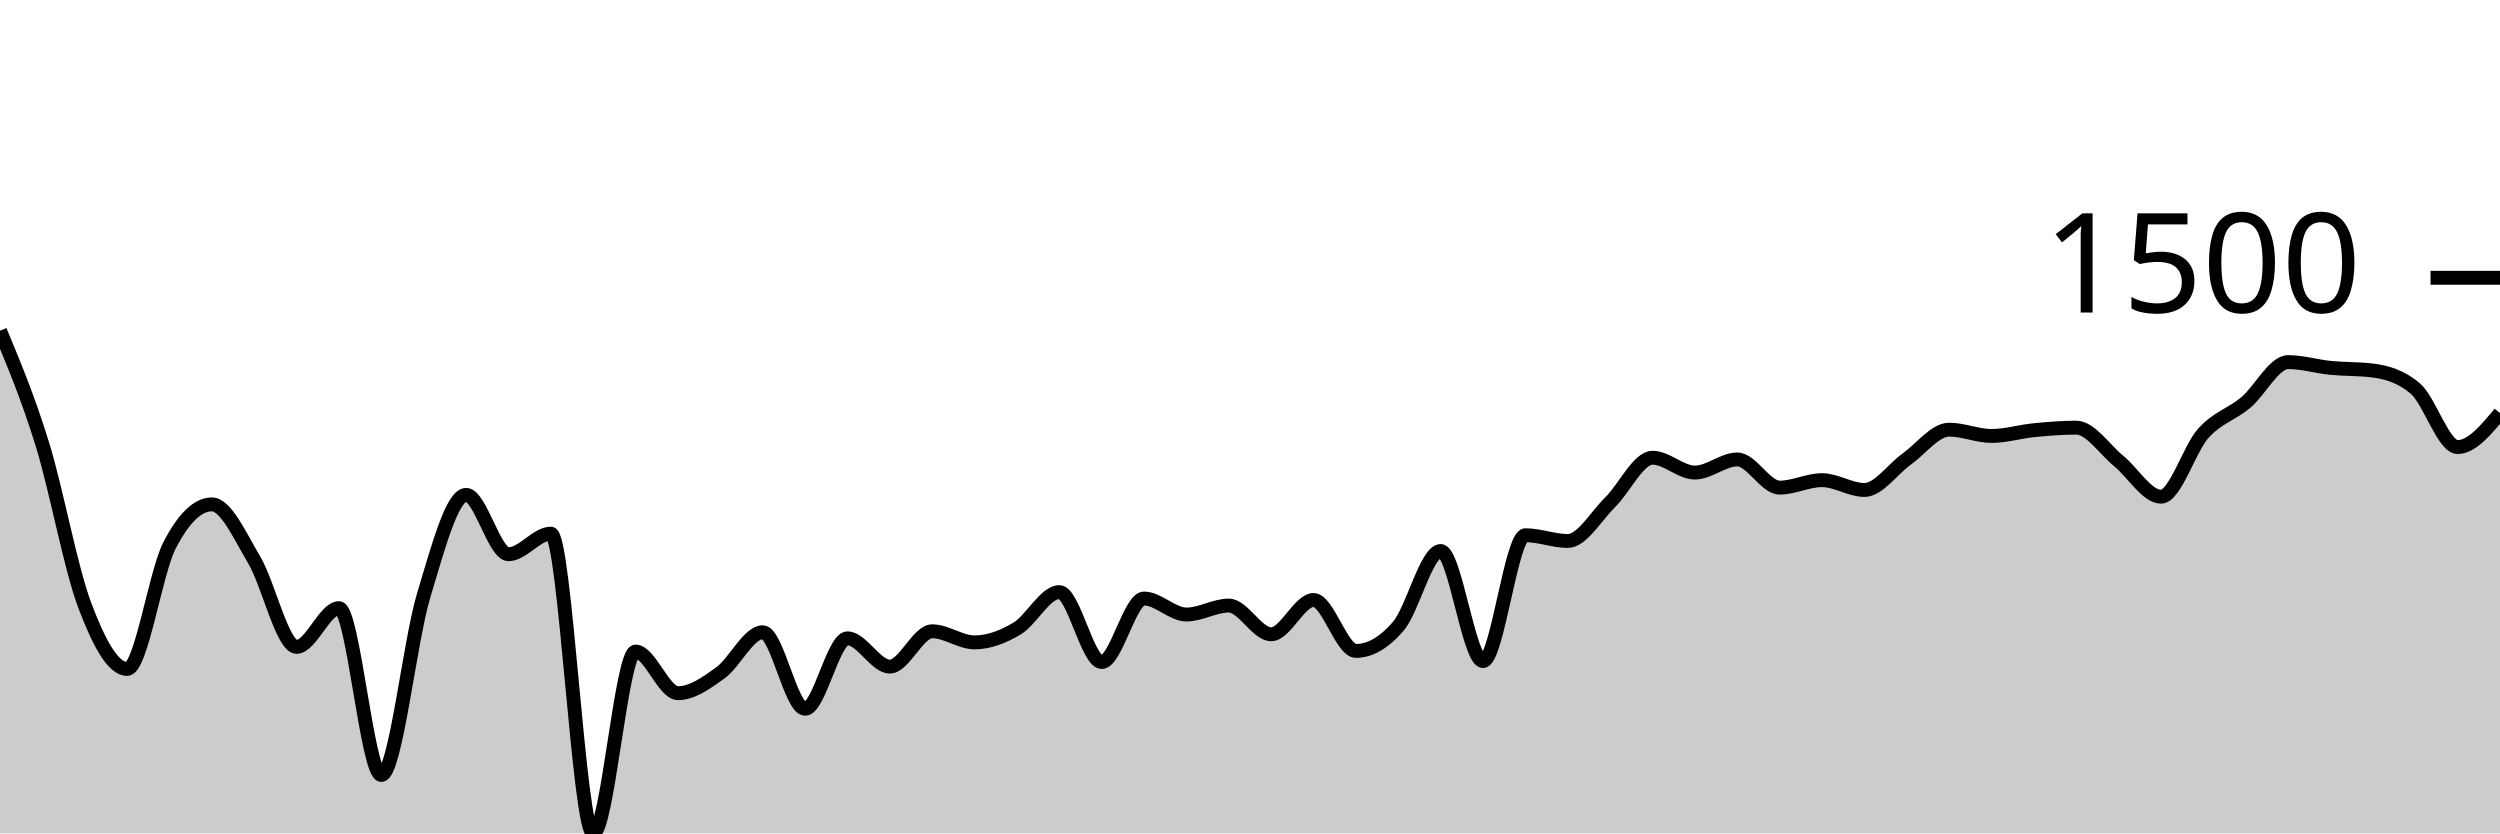
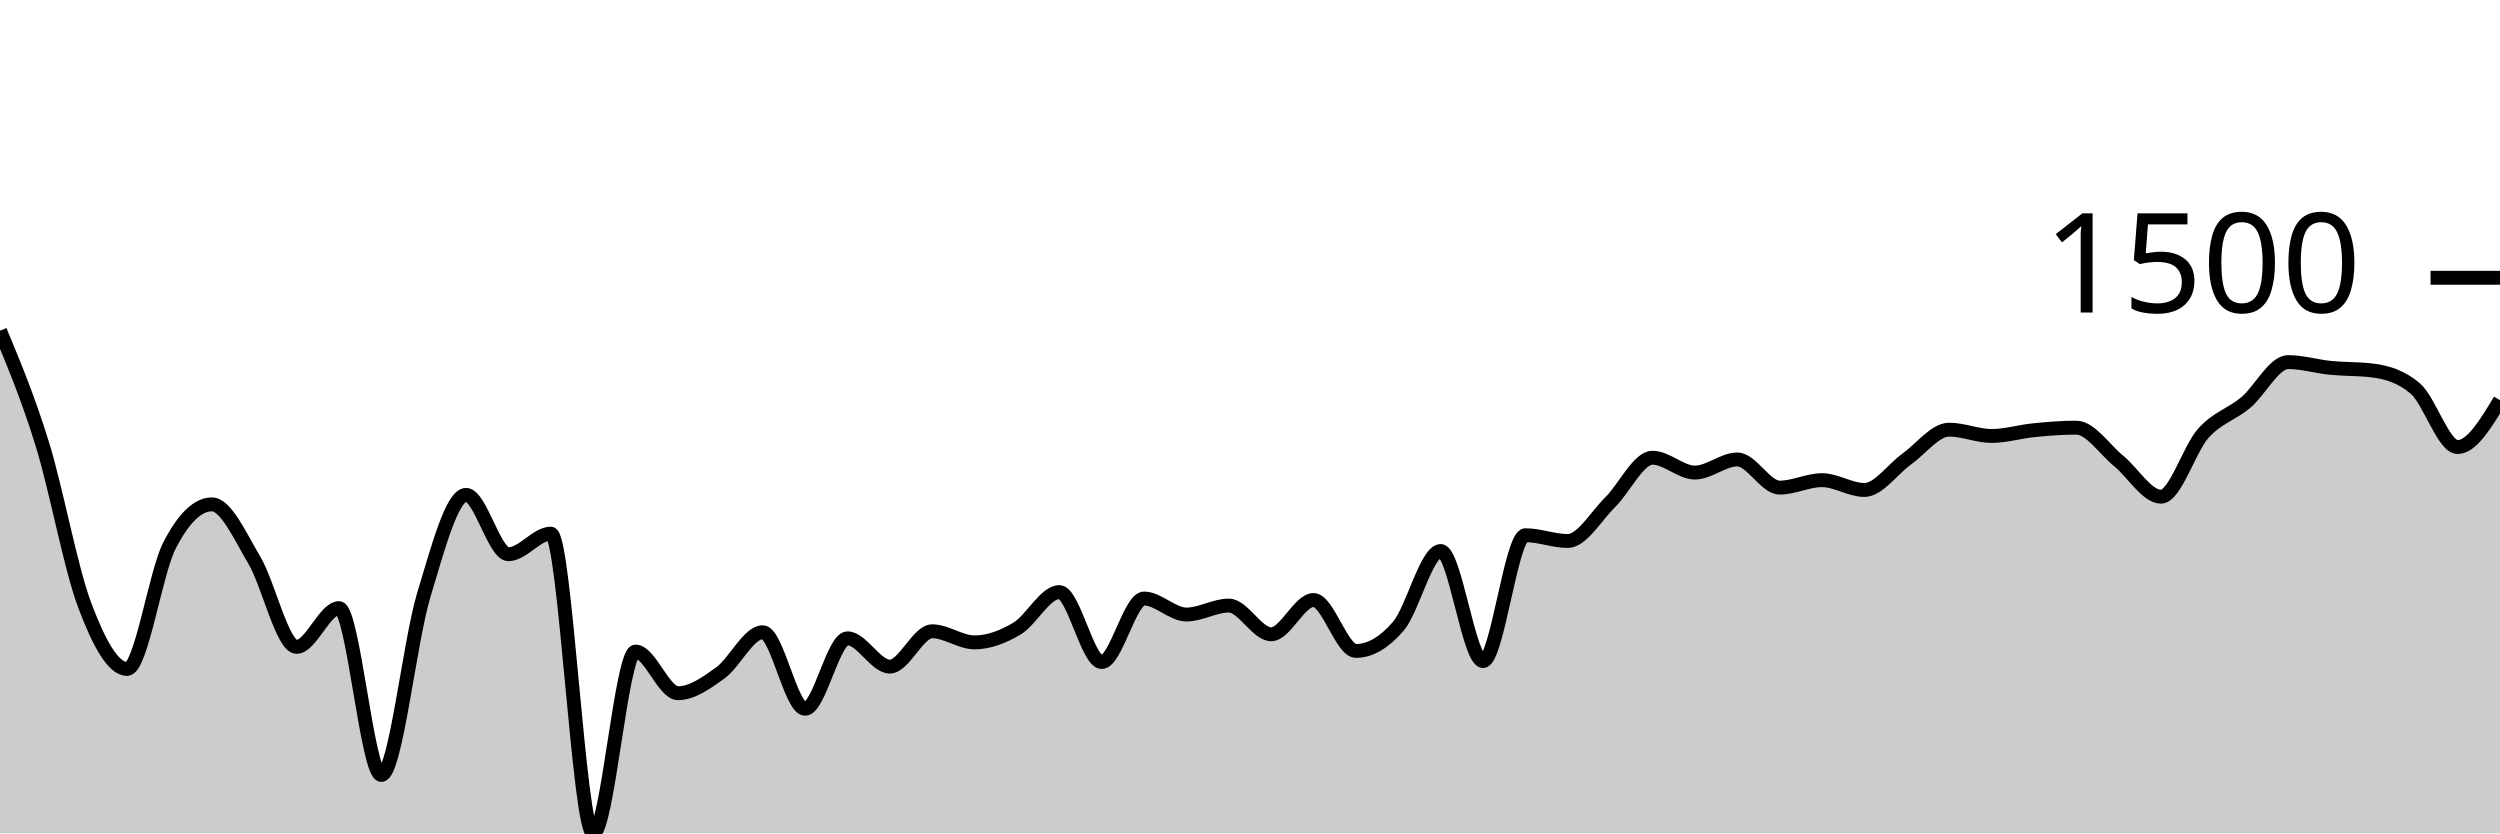
<svg xmlns="http://www.w3.org/2000/svg" viewBox="0 0 180 60">
  <g transform="translate(0,20)">
-     <path class="area" fill="rgba(0, 0, 0, 0.2)" d="M0,3.812C1.017,6.252,2.034,8.693,3.051,11.988C4.068,15.284,5.085,20.889,6.102,23.585C7.119,26.281,8.136,28.165,9.153,28.165C10.169,28.165,11.186,21.246,12.203,19.274C13.22,17.301,14.237,16.315,15.254,16.315C16.271,16.315,17.288,18.609,18.305,20.319C19.322,22.029,20.339,26.574,21.356,26.574C22.373,26.574,23.39,23.785,24.407,23.785C25.424,23.785,26.441,35.796,27.458,35.796C28.475,35.796,29.492,26.216,30.508,22.855C31.525,19.494,32.542,15.631,33.559,15.631C34.576,15.631,35.593,19.904,36.61,19.904C37.627,19.904,38.644,18.421,39.661,18.421C40.678,18.421,41.695,40,42.712,40C43.729,40,44.746,26.913,45.763,26.913C46.78,26.913,47.797,29.91,48.814,29.91C49.831,29.91,50.847,29.181,51.864,28.45C52.881,27.718,53.898,25.522,54.915,25.522C55.932,25.522,56.949,31.032,57.966,31.032C58.983,31.032,60,25.96,61.017,25.96C62.034,25.96,63.051,27.996,64.068,27.996C65.085,27.996,66.102,25.452,67.119,25.452C68.136,25.452,69.153,26.252,70.169,26.252C71.186,26.252,72.203,25.864,73.22,25.26C74.237,24.657,75.254,22.632,76.271,22.632C77.288,22.632,78.305,27.666,79.322,27.666C80.339,27.666,81.356,23.093,82.373,23.093C83.39,23.093,84.407,24.246,85.424,24.246C86.441,24.246,87.458,23.6,88.475,23.6C89.492,23.6,90.508,25.668,91.525,25.668C92.542,25.668,93.559,23.201,94.576,23.201C95.593,23.201,96.61,26.866,97.627,26.866C98.644,26.866,99.661,26.275,100.678,25.091C101.695,23.908,102.712,19.673,103.729,19.673C104.746,19.673,105.763,27.597,106.78,27.597C107.797,27.597,108.814,18.536,109.831,18.536C110.847,18.536,111.864,18.951,112.881,18.951C113.898,18.951,114.915,17.16,115.932,16.161C116.949,15.162,117.966,12.957,118.983,12.957C120,12.957,121.017,14.025,122.034,14.025C123.051,14.025,124.068,13.08,125.085,13.08C126.102,13.08,127.119,15.109,128.136,15.109C129.153,15.109,130.169,14.571,131.186,14.571C132.203,14.571,133.22,15.278,134.237,15.278C135.254,15.278,136.271,13.773,137.288,13.049C138.305,12.325,139.322,10.936,140.339,10.936C141.356,10.936,142.373,11.389,143.39,11.389C144.407,11.389,145.424,11.074,146.441,10.974C147.458,10.874,148.475,10.79,149.492,10.79C150.508,10.79,151.525,12.359,152.542,13.187C153.559,14.016,154.576,15.762,155.593,15.762C156.61,15.762,157.627,12.319,158.644,11.189C159.661,10.06,160.678,9.837,161.695,8.984C162.712,8.131,163.729,6.071,164.746,6.071C165.763,6.071,166.78,6.385,167.797,6.486C168.814,6.587,169.831,6.55,170.847,6.678C171.864,6.806,172.881,7.109,173.898,7.969C174.915,8.83,175.932,12.188,176.949,12.188C177.966,12.188,178.983,10.966,180,9.744L180,40C178.983,40,177.966,40,176.949,40C175.932,40,174.915,40,173.898,40C172.881,40,171.864,40,170.847,40C169.831,40,168.814,40,167.797,40C166.78,40,165.763,40,164.746,40C163.729,40,162.712,40,161.695,40C160.678,40,159.661,40,158.644,40C157.627,40,156.61,40,155.593,40C154.576,40,153.559,40,152.542,40C151.525,40,150.508,40,149.492,40C148.475,40,147.458,40,146.441,40C145.424,40,144.407,40,143.39,40C142.373,40,141.356,40,140.339,40C139.322,40,138.305,40,137.288,40C136.271,40,135.254,40,134.237,40C133.22,40,132.203,40,131.186,40C130.169,40,129.153,40,128.136,40C127.119,40,126.102,40,125.085,40C124.068,40,123.051,40,122.034,40C121.017,40,120,40,118.983,40C117.966,40,116.949,40,115.932,40C114.915,40,113.898,40,112.881,40C111.864,40,110.847,40,109.831,40C108.814,40,107.797,40,106.78,40C105.763,40,104.746,40,103.729,40C102.712,40,101.695,40,100.678,40C99.661,40,98.644,40,97.627,40C96.61,40,95.593,40,94.576,40C93.559,40,92.542,40,91.525,40C90.508,40,89.492,40,88.475,40C87.458,40,86.441,40,85.424,40C84.407,40,83.39,40,82.373,40C81.356,40,80.339,40,79.322,40C78.305,40,77.288,40,76.271,40C75.254,40,74.237,40,73.22,40C72.203,40,71.186,40,70.169,40C69.153,40,68.136,40,67.119,40C66.102,40,65.085,40,64.068,40C63.051,40,62.034,40,61.017,40C60,40,58.983,40,57.966,40C56.949,40,55.932,40,54.915,40C53.898,40,52.881,40,51.864,40C50.847,40,49.831,40,48.814,40C47.797,40,46.78,40,45.763,40C44.746,40,43.729,40,42.712,40C41.695,40,40.678,40,39.661,40C38.644,40,37.627,40,36.61,40C35.593,40,34.576,40,33.559,40C32.542,40,31.525,40,30.508,40C29.492,40,28.475,40,27.458,40C26.441,40,25.424,40,24.407,40C23.39,40,22.373,40,21.356,40C20.339,40,19.322,40,18.305,40C17.288,40,16.271,40,15.254,40C14.237,40,13.22,40,12.203,40C11.186,40,10.169,40,9.153,40C8.136,40,7.119,40,6.102,40C5.085,40,4.068,40,3.051,40C2.034,40,1.017,40,0,40Z" />
-     <path class="line" stroke="black" fill="none" d="M0,3.812C1.017,6.252,2.034,8.693,3.051,11.988C4.068,15.284,5.085,20.889,6.102,23.585C7.119,26.281,8.136,28.165,9.153,28.165C10.169,28.165,11.186,21.246,12.203,19.274C13.22,17.301,14.237,16.315,15.254,16.315C16.271,16.315,17.288,18.609,18.305,20.319C19.322,22.029,20.339,26.574,21.356,26.574C22.373,26.574,23.39,23.785,24.407,23.785C25.424,23.785,26.441,35.796,27.458,35.796C28.475,35.796,29.492,26.216,30.508,22.855C31.525,19.494,32.542,15.631,33.559,15.631C34.576,15.631,35.593,19.904,36.61,19.904C37.627,19.904,38.644,18.421,39.661,18.421C40.678,18.421,41.695,40,42.712,40C43.729,40,44.746,26.913,45.763,26.913C46.78,26.913,47.797,29.91,48.814,29.91C49.831,29.91,50.847,29.181,51.864,28.45C52.881,27.718,53.898,25.522,54.915,25.522C55.932,25.522,56.949,31.032,57.966,31.032C58.983,31.032,60,25.96,61.017,25.96C62.034,25.96,63.051,27.996,64.068,27.996C65.085,27.996,66.102,25.452,67.119,25.452C68.136,25.452,69.153,26.252,70.169,26.252C71.186,26.252,72.203,25.864,73.22,25.26C74.237,24.657,75.254,22.632,76.271,22.632C77.288,22.632,78.305,27.666,79.322,27.666C80.339,27.666,81.356,23.093,82.373,23.093C83.39,23.093,84.407,24.246,85.424,24.246C86.441,24.246,87.458,23.6,88.475,23.6C89.492,23.6,90.508,25.668,91.525,25.668C92.542,25.668,93.559,23.201,94.576,23.201C95.593,23.201,96.61,26.866,97.627,26.866C98.644,26.866,99.661,26.275,100.678,25.091C101.695,23.908,102.712,19.673,103.729,19.673C104.746,19.673,105.763,27.597,106.78,27.597C107.797,27.597,108.814,18.536,109.831,18.536C110.847,18.536,111.864,18.951,112.881,18.951C113.898,18.951,114.915,17.16,115.932,16.161C116.949,15.162,117.966,12.957,118.983,12.957C120,12.957,121.017,14.025,122.034,14.025C123.051,14.025,124.068,13.08,125.085,13.08C126.102,13.08,127.119,15.109,128.136,15.109C129.153,15.109,130.169,14.571,131.186,14.571C132.203,14.571,133.22,15.278,134.237,15.278C135.254,15.278,136.271,13.773,137.288,13.049C138.305,12.325,139.322,10.936,140.339,10.936C141.356,10.936,142.373,11.389,143.39,11.389C144.407,11.389,145.424,11.074,146.441,10.974C147.458,10.874,148.475,10.79,149.492,10.79C150.508,10.79,151.525,12.359,152.542,13.187C153.559,14.016,154.576,15.762,155.593,15.762C156.61,15.762,157.627,12.319,158.644,11.189C159.661,10.06,160.678,9.837,161.695,8.984C162.712,8.131,163.729,6.071,164.746,6.071C165.763,6.071,166.78,6.385,167.797,6.486C168.814,6.587,169.831,6.55,170.847,6.678C171.864,6.806,172.881,7.109,173.898,7.969C174.915,8.83,175.932,12.188,176.949,12.188C177.966,12.188,178.983,10.966,180,9.744" />
+     <path class="area" fill="rgba(0, 0, 0, 0.2)" d="M0,3.812C1.017,6.252,2.034,8.693,3.051,11.988C4.068,15.284,5.085,20.889,6.102,23.585C7.119,26.281,8.136,28.165,9.153,28.165C10.169,28.165,11.186,21.246,12.203,19.274C13.22,17.301,14.237,16.315,15.254,16.315C16.271,16.315,17.288,18.609,18.305,20.319C19.322,22.029,20.339,26.574,21.356,26.574C22.373,26.574,23.39,23.785,24.407,23.785C25.424,23.785,26.441,35.796,27.458,35.796C28.475,35.796,29.492,26.216,30.508,22.855C31.525,19.494,32.542,15.631,33.559,15.631C34.576,15.631,35.593,19.904,36.61,19.904C37.627,19.904,38.644,18.421,39.661,18.421C40.678,18.421,41.695,40,42.712,40C43.729,40,44.746,26.913,45.763,26.913C46.78,26.913,47.797,29.91,48.814,29.91C49.831,29.91,50.847,29.181,51.864,28.45C52.881,27.718,53.898,25.522,54.915,25.522C55.932,25.522,56.949,31.032,57.966,31.032C58.983,31.032,60,25.96,61.017,25.96C62.034,25.96,63.051,27.996,64.068,27.996C65.085,27.996,66.102,25.452,67.119,25.452C68.136,25.452,69.153,26.252,70.169,26.252C71.186,26.252,72.203,25.864,73.22,25.26C74.237,24.657,75.254,22.632,76.271,22.632C77.288,22.632,78.305,27.666,79.322,27.666C80.339,27.666,81.356,23.093,82.373,23.093C83.39,23.093,84.407,24.246,85.424,24.246C86.441,24.246,87.458,23.6,88.475,23.6C89.492,23.6,90.508,25.668,91.525,25.668C92.542,25.668,93.559,23.201,94.576,23.201C95.593,23.201,96.61,26.866,97.627,26.866C98.644,26.866,99.661,26.275,100.678,25.091C101.695,23.908,102.712,19.673,103.729,19.673C104.746,19.673,105.763,27.597,106.78,27.597C107.797,27.597,108.814,18.536,109.831,18.536C110.847,18.536,111.864,18.951,112.881,18.951C113.898,18.951,114.915,17.16,115.932,16.161C116.949,15.162,117.966,12.957,118.983,12.957C120,12.957,121.017,14.025,122.034,14.025C123.051,14.025,124.068,13.08,125.085,13.08C126.102,13.08,127.119,15.109,128.136,15.109C129.153,15.109,130.169,14.571,131.186,14.571C132.203,14.571,133.22,15.278,134.237,15.278C135.254,15.278,136.271,13.773,137.288,13.049C138.305,12.325,139.322,10.936,140.339,10.936C141.356,10.936,142.373,11.389,143.39,11.389C144.407,11.389,145.424,11.074,146.441,10.974C147.458,10.874,148.475,10.79,149.492,10.79C150.508,10.79,151.525,12.359,152.542,13.187C153.559,14.016,154.576,15.762,155.593,15.762C156.61,15.762,157.627,12.319,158.644,11.189C159.661,10.06,160.678,9.837,161.695,8.984C162.712,8.131,163.729,6.071,164.746,6.071C165.763,6.071,166.78,6.385,167.797,6.486C168.814,6.587,169.831,6.55,170.847,6.678C171.864,6.806,172.881,7.109,173.898,7.969C174.915,8.83,175.932,12.188,176.949,12.188C177.966,12.188,178.983,10.501,180,8.815L180,40C178.983,40,177.966,40,176.949,40C175.932,40,174.915,40,173.898,40C172.881,40,171.864,40,170.847,40C169.831,40,168.814,40,167.797,40C166.78,40,165.763,40,164.746,40C163.729,40,162.712,40,161.695,40C160.678,40,159.661,40,158.644,40C157.627,40,156.61,40,155.593,40C154.576,40,153.559,40,152.542,40C151.525,40,150.508,40,149.492,40C148.475,40,147.458,40,146.441,40C145.424,40,144.407,40,143.39,40C142.373,40,141.356,40,140.339,40C139.322,40,138.305,40,137.288,40C136.271,40,135.254,40,134.237,40C133.22,40,132.203,40,131.186,40C130.169,40,129.153,40,128.136,40C127.119,40,126.102,40,125.085,40C124.068,40,123.051,40,122.034,40C121.017,40,120,40,118.983,40C117.966,40,116.949,40,115.932,40C114.915,40,113.898,40,112.881,40C111.864,40,110.847,40,109.831,40C108.814,40,107.797,40,106.78,40C105.763,40,104.746,40,103.729,40C102.712,40,101.695,40,100.678,40C99.661,40,98.644,40,97.627,40C96.61,40,95.593,40,94.576,40C93.559,40,92.542,40,91.525,40C90.508,40,89.492,40,88.475,40C87.458,40,86.441,40,85.424,40C84.407,40,83.39,40,82.373,40C81.356,40,80.339,40,79.322,40C78.305,40,77.288,40,76.271,40C75.254,40,74.237,40,73.22,40C72.203,40,71.186,40,70.169,40C69.153,40,68.136,40,67.119,40C66.102,40,65.085,40,64.068,40C63.051,40,62.034,40,61.017,40C60,40,58.983,40,57.966,40C56.949,40,55.932,40,54.915,40C53.898,40,52.881,40,51.864,40C50.847,40,49.831,40,48.814,40C47.797,40,46.78,40,45.763,40C44.746,40,43.729,40,42.712,40C41.695,40,40.678,40,39.661,40C38.644,40,37.627,40,36.61,40C35.593,40,34.576,40,33.559,40C32.542,40,31.525,40,30.508,40C29.492,40,28.475,40,27.458,40C26.441,40,25.424,40,24.407,40C23.39,40,22.373,40,21.356,40C20.339,40,19.322,40,18.305,40C17.288,40,16.271,40,15.254,40C14.237,40,13.22,40,12.203,40C11.186,40,10.169,40,9.153,40C8.136,40,7.119,40,6.102,40C5.085,40,4.068,40,3.051,40C2.034,40,1.017,40,0,40Z" />
+     <path class="line" stroke="black" fill="none" d="M0,3.812C1.017,6.252,2.034,8.693,3.051,11.988C4.068,15.284,5.085,20.889,6.102,23.585C7.119,26.281,8.136,28.165,9.153,28.165C10.169,28.165,11.186,21.246,12.203,19.274C13.22,17.301,14.237,16.315,15.254,16.315C16.271,16.315,17.288,18.609,18.305,20.319C19.322,22.029,20.339,26.574,21.356,26.574C22.373,26.574,23.39,23.785,24.407,23.785C25.424,23.785,26.441,35.796,27.458,35.796C28.475,35.796,29.492,26.216,30.508,22.855C31.525,19.494,32.542,15.631,33.559,15.631C34.576,15.631,35.593,19.904,36.61,19.904C37.627,19.904,38.644,18.421,39.661,18.421C40.678,18.421,41.695,40,42.712,40C43.729,40,44.746,26.913,45.763,26.913C46.78,26.913,47.797,29.91,48.814,29.91C49.831,29.91,50.847,29.181,51.864,28.45C52.881,27.718,53.898,25.522,54.915,25.522C55.932,25.522,56.949,31.032,57.966,31.032C58.983,31.032,60,25.96,61.017,25.96C62.034,25.96,63.051,27.996,64.068,27.996C65.085,27.996,66.102,25.452,67.119,25.452C68.136,25.452,69.153,26.252,70.169,26.252C71.186,26.252,72.203,25.864,73.22,25.26C74.237,24.657,75.254,22.632,76.271,22.632C77.288,22.632,78.305,27.666,79.322,27.666C80.339,27.666,81.356,23.093,82.373,23.093C83.39,23.093,84.407,24.246,85.424,24.246C86.441,24.246,87.458,23.6,88.475,23.6C89.492,23.6,90.508,25.668,91.525,25.668C92.542,25.668,93.559,23.201,94.576,23.201C95.593,23.201,96.61,26.866,97.627,26.866C98.644,26.866,99.661,26.275,100.678,25.091C101.695,23.908,102.712,19.673,103.729,19.673C104.746,19.673,105.763,27.597,106.78,27.597C107.797,27.597,108.814,18.536,109.831,18.536C110.847,18.536,111.864,18.951,112.881,18.951C113.898,18.951,114.915,17.16,115.932,16.161C116.949,15.162,117.966,12.957,118.983,12.957C120,12.957,121.017,14.025,122.034,14.025C123.051,14.025,124.068,13.08,125.085,13.08C126.102,13.08,127.119,15.109,128.136,15.109C129.153,15.109,130.169,14.571,131.186,14.571C132.203,14.571,133.22,15.278,134.237,15.278C135.254,15.278,136.271,13.773,137.288,13.049C138.305,12.325,139.322,10.936,140.339,10.936C141.356,10.936,142.373,11.389,143.39,11.389C144.407,11.389,145.424,11.074,146.441,10.974C147.458,10.874,148.475,10.79,149.492,10.79C150.508,10.79,151.525,12.359,152.542,13.187C153.559,14.016,154.576,15.762,155.593,15.762C156.61,15.762,157.627,12.319,158.644,11.189C159.661,10.06,160.678,9.837,161.695,8.984C162.712,8.131,163.729,6.071,164.746,6.071C165.763,6.071,166.78,6.385,167.797,6.486C168.814,6.587,169.831,6.55,170.847,6.678C171.864,6.806,172.881,7.109,173.898,7.969C174.915,8.83,175.932,12.188,176.949,12.188C177.966,12.188,178.983,10.501,180,8.815" />
    <path class="axis-ceiling" stroke-width="1" stroke="black" fill="none" d="M175,0L180,0" />
    <text class="axis-ceiling-label" font-family="sans-serif" text-anchor="end" font-size="10px" x="170" y="2.5">1500</text>
  </g>
</svg>
